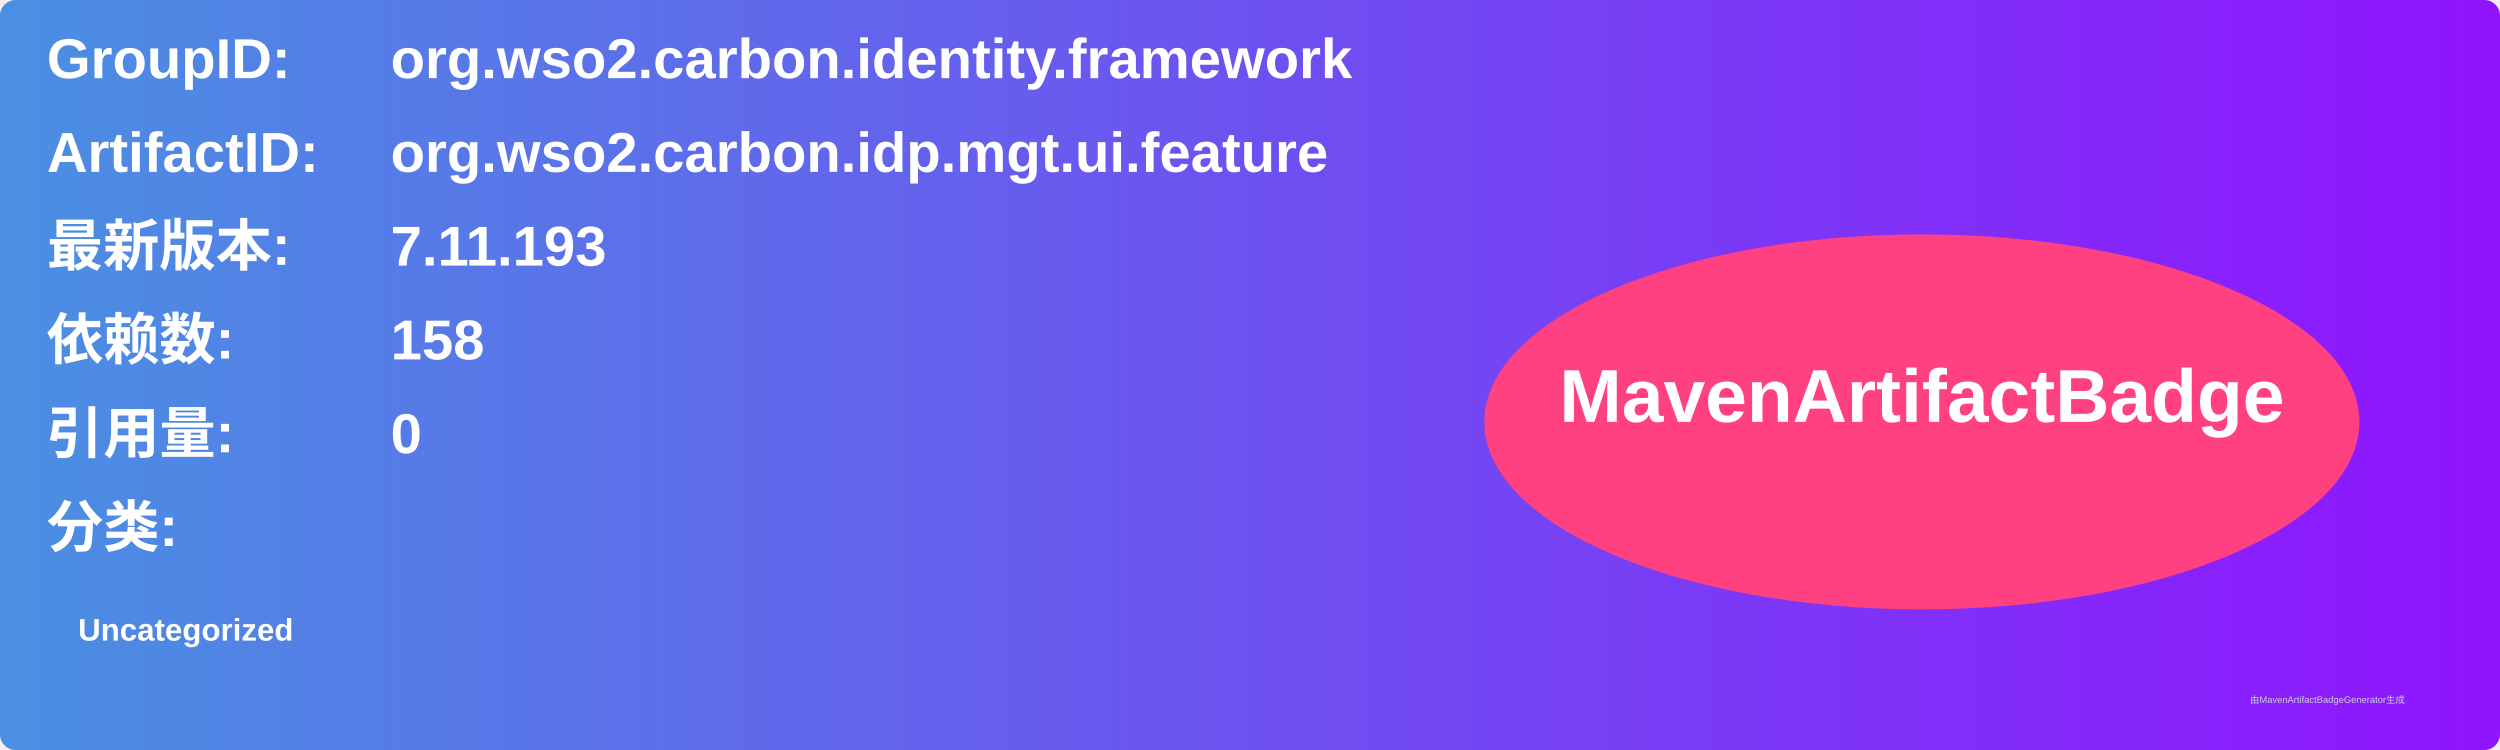
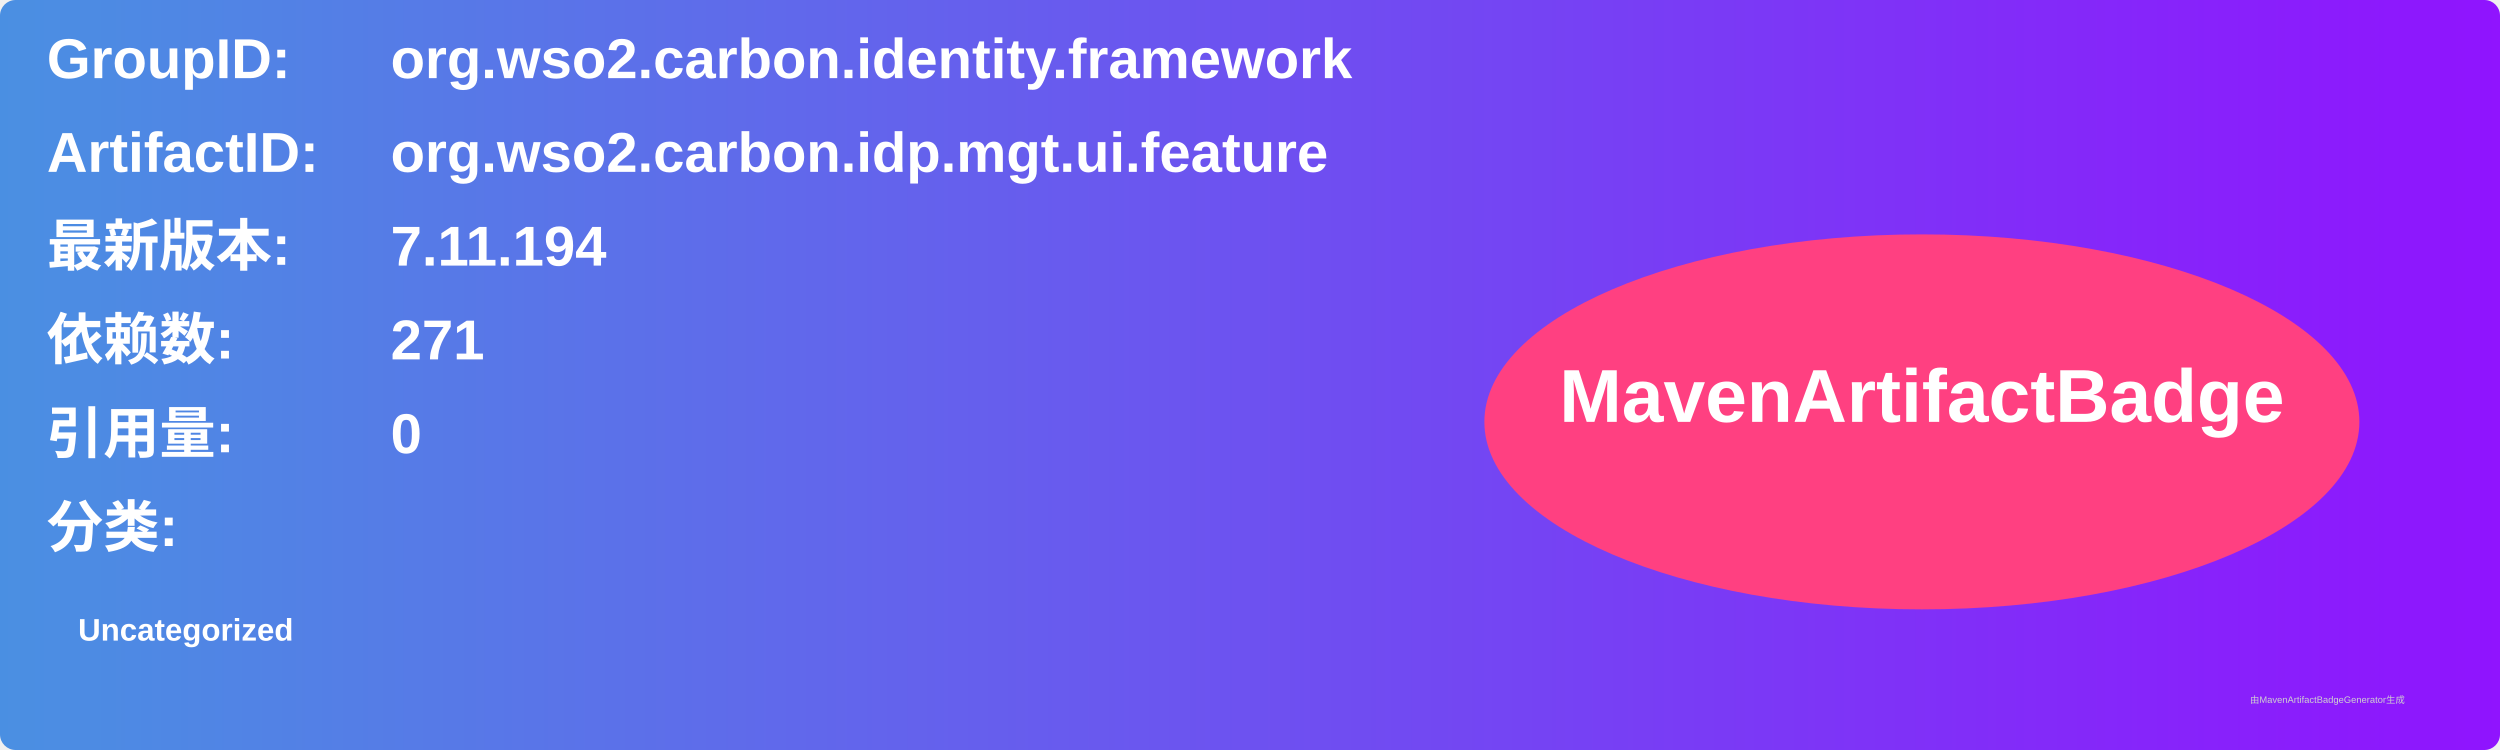
<svg xmlns="http://www.w3.org/2000/svg" width="800" height="240" viewBox="0 0 800 240">
  <linearGradient id="grad" x1="0%" y1="0%" x2="100%" y2="0%">
    <stop offset="0%" stop-color="#4a90e2" />
    <stop offset="100%" stop-color="#9013fe" />
  </linearGradient>
  <rect width="100%" height="100%" rx="5" ry="5" fill="url(#grad)" />
  <g transform="translate(15, 15)">
    <text x="0" y="10" font-family="Arial" font-size="18" fill="white" font-weight="bold" width="260">GroupID:</text>
    <text x="110" y="10" font-family="Arial" font-size="18" fill="white" font-weight="bold" width="460">org.wso2.carbon.identity.framework</text>
    <text x="0" y="40" font-family="Arial" font-size="18" fill="white" font-weight="bold" width="260">ArtifactID:</text>
    <text x="110" y="40" font-family="Arial" font-size="18" fill="white" font-weight="bold" width="460">org.wso2.carbon.idp.mgt.ui.feature</text>
    <text x="0" y="70" font-family="Arial" font-size="18" fill="white" font-weight="bold">最新版本:</text>
    <text x="110" y="70" font-family="Arial" font-size="18" fill="white" font-weight="bold">
-       <tspan font-weight="bold">7.11.193</tspan>
+       <tspan font-weight="bold">7.11.194</tspan>
    </text>
    <text x="0" y="100" font-family="Arial" font-size="18" fill="white" font-weight="bold">依赖数: </text>
    <text x="110" y="100" font-family="Arial" font-size="18" fill="white">
-       <tspan font-weight="bold">158</tspan>
+       <tspan font-weight="bold">271</tspan>
    </text>
    <text x="0" y="130" font-family="Arial" font-size="18" fill="white" font-weight="bold">引用量: </text>
    <text x="110" y="130" font-family="Arial" font-size="18" fill="white">
      <tspan font-weight="bold">0</tspan>
    </text>
    <text x="0" y="160" font-family="Arial" font-size="18" fill="white" font-weight="bold">分类:</text>
    <text x="10" y="190" font-family="Arial" font-size="10" fill="white">
      <tspan font-weight="bold">Uncategorized</tspan>
    </text>
    <ellipse cx="600" cy="120" rx="140" ry="60" fill="#ff4081" />
    <text x="600" y="120" text-anchor="middle" font-family="Arial" font-size="24" fill="white" font-weight="bold">MavenArtifactBadge</text>
  </g>
  <text x="720" y="225" font-family="Arial" font-size="3" fill="#d0d0d0">由MavenArtifactBadgeGenerator生成</text>
</svg>
